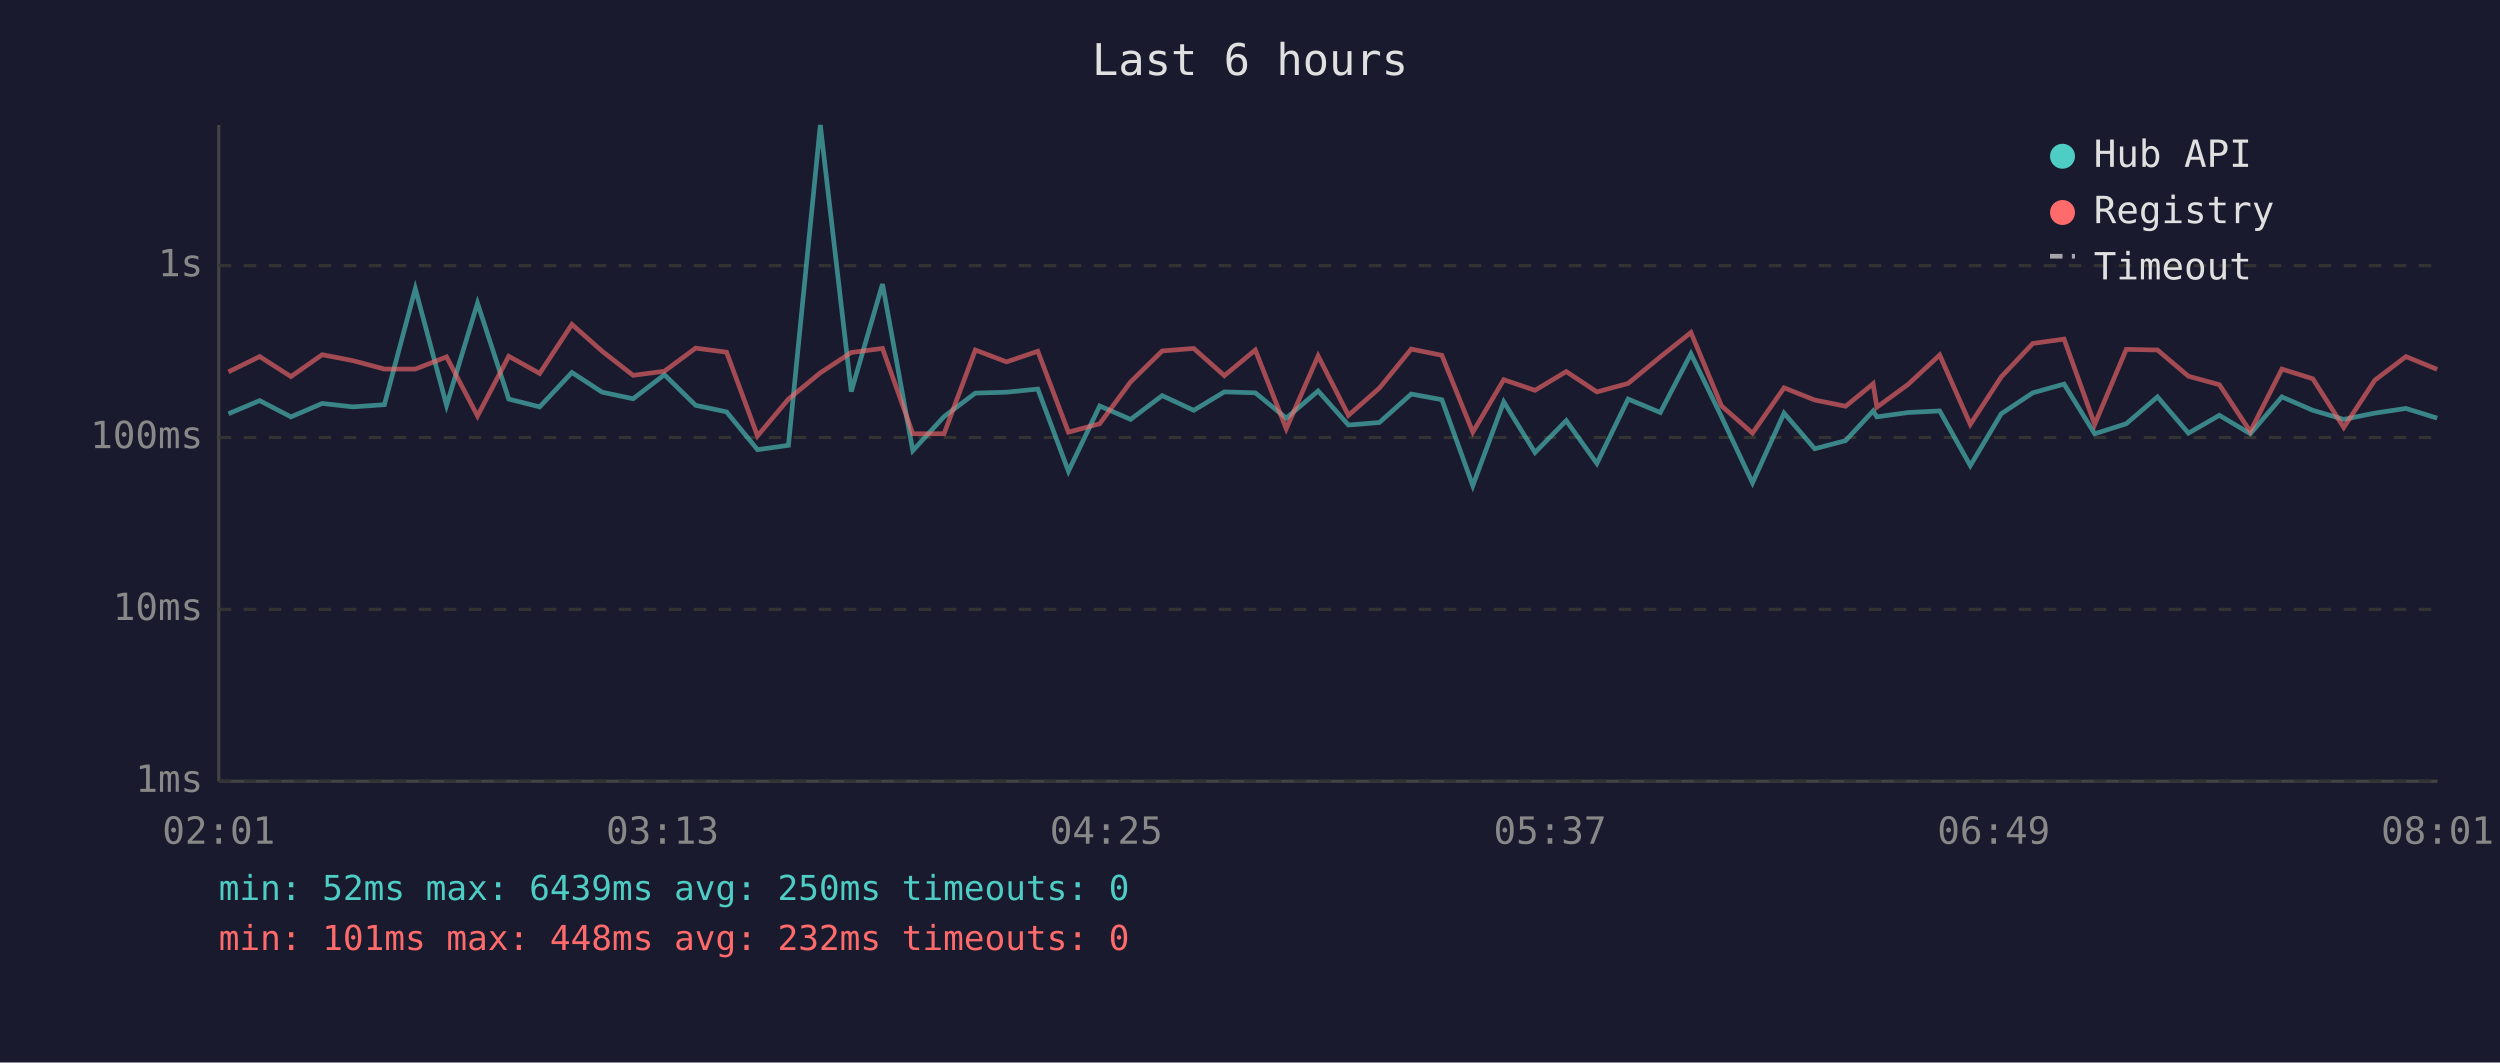
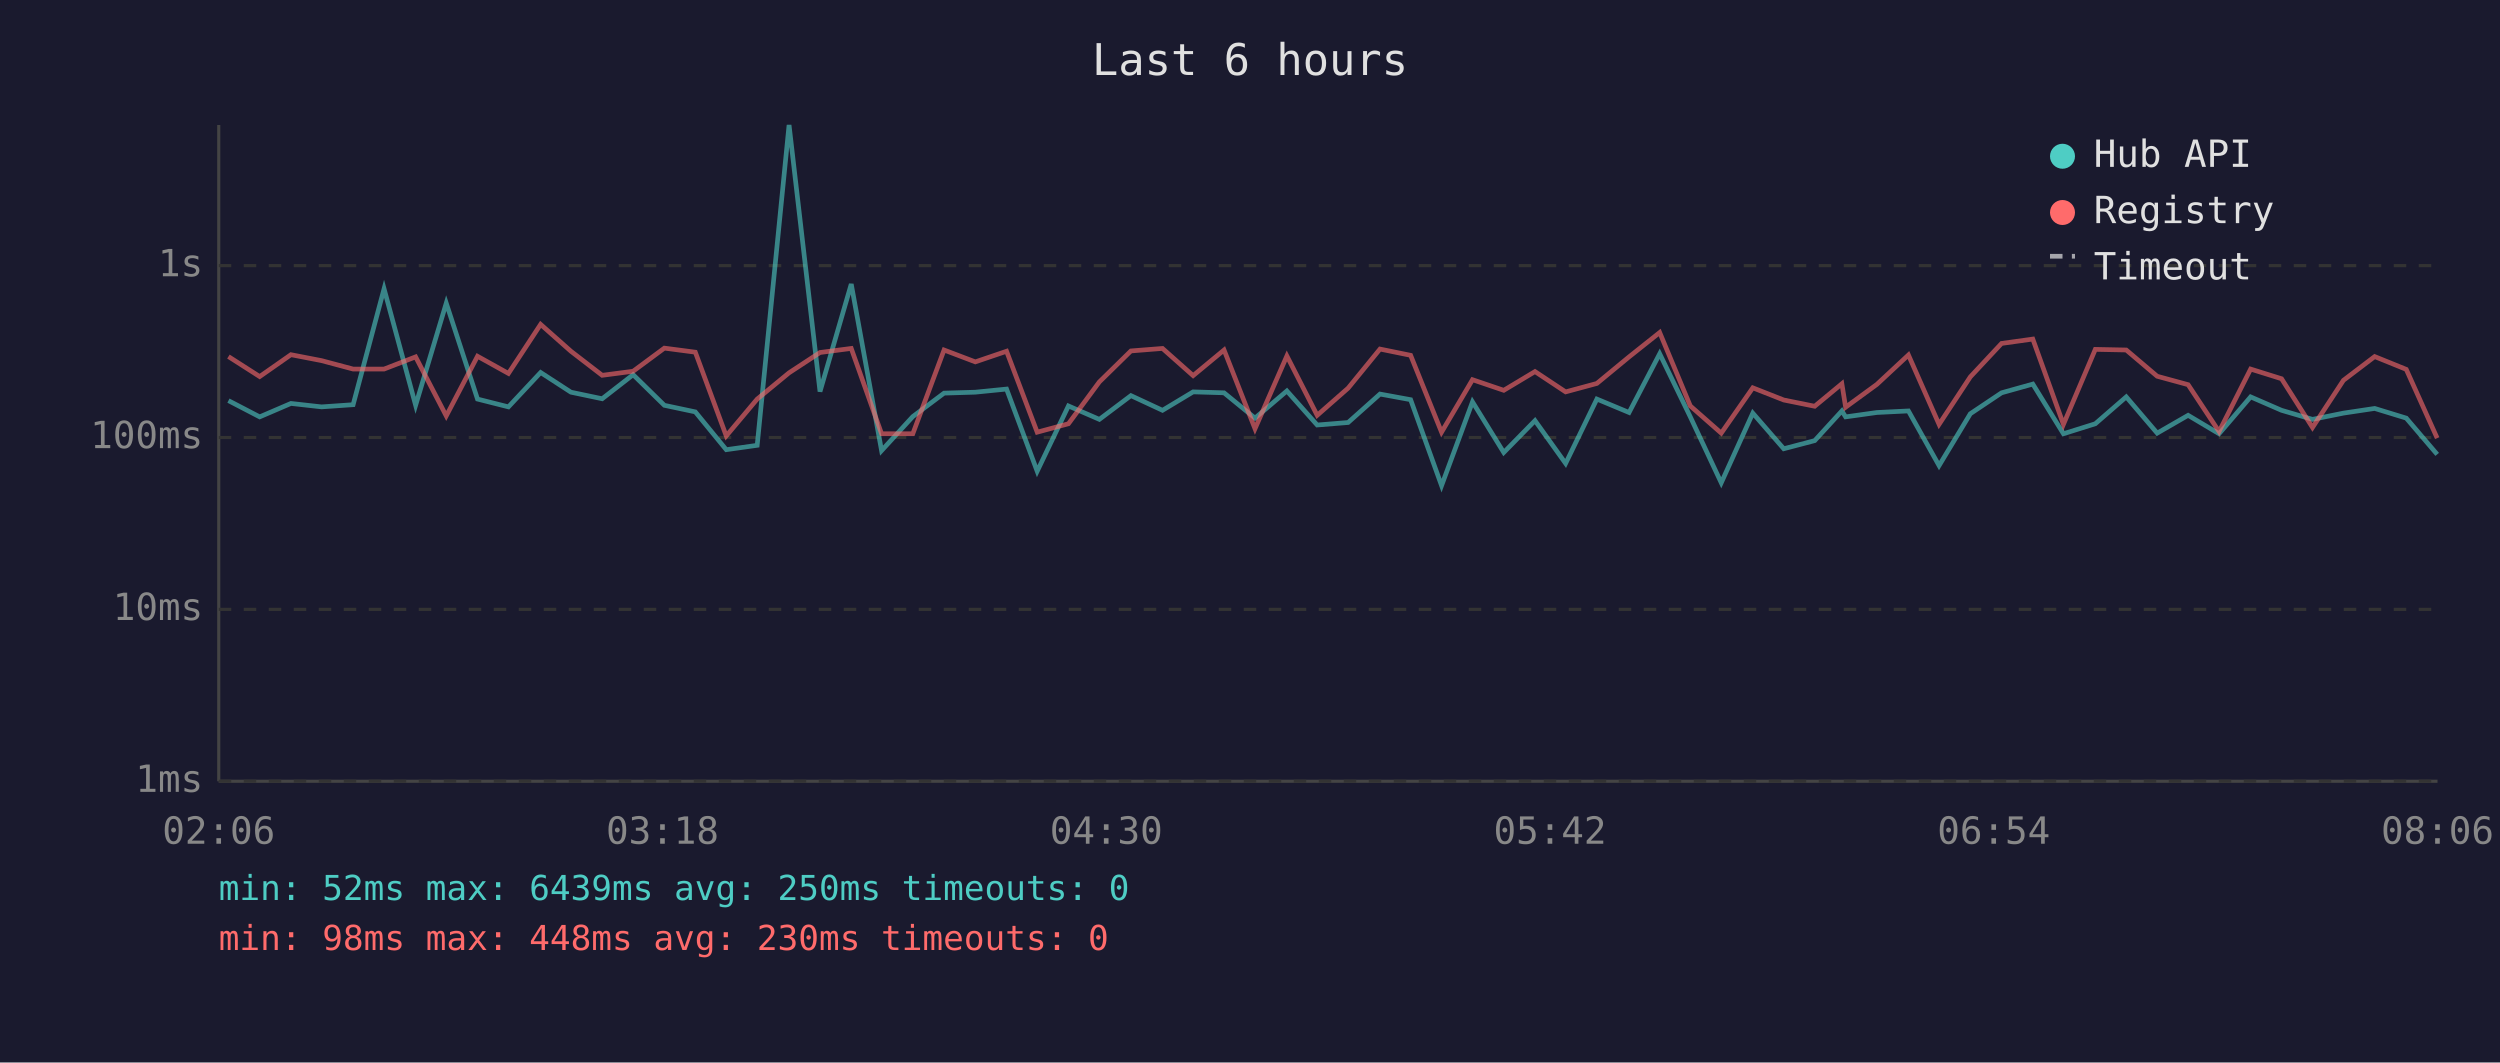
<svg xmlns="http://www.w3.org/2000/svg" viewBox="0 0 800 340" font-family="monospace" font-size="12">
  <rect width="800" height="340" fill="#1a1a2e" />
  <text x="400" y="24" fill="#e0e0e0" font-size="14" text-anchor="middle">Last 6 hours</text>
  <line x1="70" y1="40" x2="70" y2="250" stroke="#444" stroke-width="1" />
  <line x1="70" y1="250" x2="780" y2="250" stroke="#444" stroke-width="1" />
  <line x1="70" y1="250" x2="780" y2="250" stroke="#333" stroke-width="1" stroke-dasharray="4" />
  <text x="65" y="250" fill="#888" text-anchor="end" dominant-baseline="middle">1ms</text>
  <line x1="70" y1="195" x2="780" y2="195" stroke="#333" stroke-width="1" stroke-dasharray="4" />
  <text x="65" y="195" fill="#888" text-anchor="end" dominant-baseline="middle">10ms</text>
  <line x1="70" y1="140" x2="780" y2="140" stroke="#333" stroke-width="1" stroke-dasharray="4" />
  <text x="65" y="140" fill="#888" text-anchor="end" dominant-baseline="middle">100ms</text>
  <line x1="70" y1="85" x2="780" y2="85" stroke="#333" stroke-width="1" stroke-dasharray="4" />
  <text x="65" y="85" fill="#888" text-anchor="end" dominant-baseline="middle">1s</text>
-   <text x="70" y="270" fill="#888" text-anchor="middle">02:01</text>
-   <text x="212" y="270" fill="#888" text-anchor="middle">03:13</text>
-   <text x="354" y="270" fill="#888" text-anchor="middle">04:25</text>
-   <text x="496" y="270" fill="#888" text-anchor="middle">05:37</text>
-   <text x="638" y="270" fill="#888" text-anchor="middle">06:49</text>
-   <text x="780" y="270" fill="#888" text-anchor="middle">08:01</text>
-   <polyline points="73.1,132.4 83.1,128.2 93.1,133.4 103.1,129.1 112.9,130.2 123.0,129.5 132.9,92.4 142.9,129.7 152.8,97.0 162.8,127.7 172.7,130.2 183.0,119.2 192.7,125.5 202.6,127.6 212.6,119.9 222.6,129.7 232.5,131.8 242.4,143.9 252.3,142.5 262.5,40.0 272.4,125.3 282.4,90.9 292.1,144.2 302.1,133.3 312.1,125.8 322.1,125.5 332.1,124.5 341.9,150.8 351.9,129.9 361.8,134.2 371.9,126.6 382.0,131.3 391.8,125.4 401.7,125.7 411.6,133.8 421.8,125.1 431.5,136.0 441.4,135.2 451.6,126.1 461.4,127.9 471.3,155.4 481.2,128.6 491.2,144.8 501.2,134.6 511.0,148.3 521.0,127.7 531.3,132.0 541.1,113.2 550.9,133.4 560.8,154.5 570.9,132.2 580.7,143.6 590.6,141.0 599.4,131.5 600.6,133.4 610.6,132.0 620.7,131.5 630.5,149.0 640.4,132.4 650.5,125.7 660.5,122.9 670.3,138.8 680.4,135.6 690.4,127.0 700.3,138.6 710.2,132.9 720.1,138.8 730.2,127.0 740.1,131.3 750.0,134.2 759.9,132.2 769.9,130.7 779.9,133.8" fill="none" stroke="#4ecdc4" stroke-width="1.5" opacity="0.6" />
-   <polyline points="73.1,119.0 83.1,114.1 93.1,120.5 103.1,113.5 112.9,115.4 123.0,118.1 132.9,118.1 142.9,114.2 152.8,133.1 162.8,114.0 172.7,119.5 183.0,103.8 192.7,112.4 202.6,120.1 212.6,118.8 222.6,111.4 232.5,112.7 242.4,139.5 252.3,127.7 262.5,119.3 272.4,112.8 282.4,111.5 292.1,138.8 302.1,138.8 312.1,112.0 322.1,115.8 332.1,112.4 341.9,138.3 351.9,135.6 361.8,122.2 371.9,112.3 382.0,111.5 391.8,120.2 401.7,112.0 411.6,137.2 421.8,113.9 431.5,132.9 441.4,124.2 451.6,111.7 461.4,113.7 471.3,138.3 481.2,121.5 491.2,124.9 501.2,118.9 511.0,125.4 521.0,122.7 531.3,114.2 541.1,106.4 550.9,129.9 560.8,138.6 570.9,124.1 580.7,128.0 590.6,130.0 599.4,122.8 600.6,130.3 610.6,123.0 620.7,113.6 630.5,135.8 640.4,120.6 650.5,109.9 660.5,108.5 670.3,135.8 680.4,111.8 690.4,112.0 700.3,120.4 710.2,123.1 720.1,138.1 730.2,118.1 740.1,121.2 750.0,136.8 759.9,121.7 769.9,114.1 779.9,118.2" fill="none" stroke="#ff6b6b" stroke-width="1.5" opacity="0.6" />
+   <text x="70" y="270" fill="#888" text-anchor="middle">02:06</text>
+   <text x="212" y="270" fill="#888" text-anchor="middle">03:18</text>
+   <text x="354" y="270" fill="#888" text-anchor="middle">04:30</text>
+   <text x="496" y="270" fill="#888" text-anchor="middle">05:42</text>
+   <text x="638" y="270" fill="#888" text-anchor="middle">06:54</text>
+   <text x="780" y="270" fill="#888" text-anchor="middle">08:06</text>
+   <polyline points="73.1,128.2 83.1,133.4 93.1,129.1 102.9,130.2 113.0,129.5 122.9,92.4 133.0,129.7 142.8,97.0 152.8,127.7 162.7,130.2 173.0,119.2 182.7,125.5 192.7,127.6 202.6,119.9 212.6,129.7 222.5,131.8 232.4,143.9 242.3,142.5 252.5,40.0 262.4,125.3 272.4,90.9 282.1,144.2 292.1,133.3 302.1,125.8 312.1,125.5 322.1,124.5 331.9,150.8 341.9,129.9 351.8,134.2 361.9,126.6 372.0,131.3 381.8,125.4 391.7,125.7 401.6,133.8 411.8,125.1 421.5,136.0 431.4,135.2 441.6,126.1 451.4,127.9 461.3,155.4 471.2,128.6 481.2,144.8 491.2,134.6 501.0,148.3 511.0,127.7 521.3,132.0 531.1,113.2 540.9,133.4 550.8,154.5 560.9,132.2 570.8,143.6 580.7,141.0 589.4,131.5 590.6,133.4 600.6,132.0 610.7,131.5 620.5,149.0 630.5,132.4 640.5,125.7 650.5,122.9 660.3,138.8 670.5,135.6 680.4,127.0 690.3,138.6 700.2,132.9 710.1,138.8 720.2,127.0 730.1,131.3 740.0,134.2 749.9,132.2 759.9,130.7 770.0,133.8 779.9,145.4" fill="none" stroke="#4ecdc4" stroke-width="1.5" opacity="0.6" />
+   <polyline points="73.1,114.1 83.1,120.5 93.1,113.5 102.9,115.4 113.0,118.1 122.9,118.1 133.0,114.2 142.8,133.1 152.8,114.0 162.7,119.5 173.0,103.8 182.7,112.4 192.7,120.1 202.6,118.8 212.6,111.4 222.5,112.7 232.4,139.5 242.3,127.7 252.5,119.3 262.4,112.8 272.4,111.5 282.1,138.8 292.1,138.8 302.1,112.0 312.1,115.8 322.1,112.4 331.9,138.3 341.9,135.6 351.8,122.2 361.9,112.3 372.0,111.5 381.8,120.2 391.7,112.0 401.6,137.2 411.8,113.9 421.5,132.9 431.4,124.2 441.6,111.7 451.4,113.7 461.3,138.3 471.2,121.5 481.2,124.9 491.2,118.9 501.0,125.4 511.0,122.7 521.3,114.2 531.1,106.4 540.9,129.9 550.8,138.6 560.9,124.1 570.8,128.0 580.7,130.0 589.4,122.8 590.6,130.3 600.6,123.0 610.7,113.6 620.5,135.8 630.5,120.6 640.5,109.9 650.5,108.5 660.3,135.8 670.5,111.8 680.4,112.0 690.3,120.4 700.2,123.1 710.1,138.1 720.2,118.1 730.1,121.2 740.0,136.8 749.9,121.7 759.9,114.1 770.0,118.2 779.9,140.2" fill="none" stroke="#ff6b6b" stroke-width="1.5" opacity="0.6" />
  <circle cx="660" cy="50" r="4" fill="#4ecdc4" />
  <text x="670" y="50" fill="#e0e0e0" dominant-baseline="middle">Hub API</text>
  <circle cx="660" cy="68" r="4" fill="#ff6b6b" />
  <text x="670" y="68" fill="#e0e0e0" dominant-baseline="middle">Registry</text>
  <line x1="656" y1="82" x2="664" y2="82" stroke="#e0e0e0" stroke-width="1.5" stroke-dasharray="4,3" opacity="0.7" />
  <text x="670" y="86" fill="#e0e0e0" dominant-baseline="middle">Timeout</text>
  <text x="70" y="288" fill="#4ecdc4" font-size="11">min: 52ms  max: 6439ms  avg: 250ms  timeouts: 0</text>
-   <text x="70" y="304" fill="#ff6b6b" font-size="11">min: 101ms  max: 448ms  avg: 232ms  timeouts: 0</text>
+   <text x="70" y="304" fill="#ff6b6b" font-size="11">min: 98ms  max: 448ms  avg: 230ms  timeouts: 0</text>
</svg>
